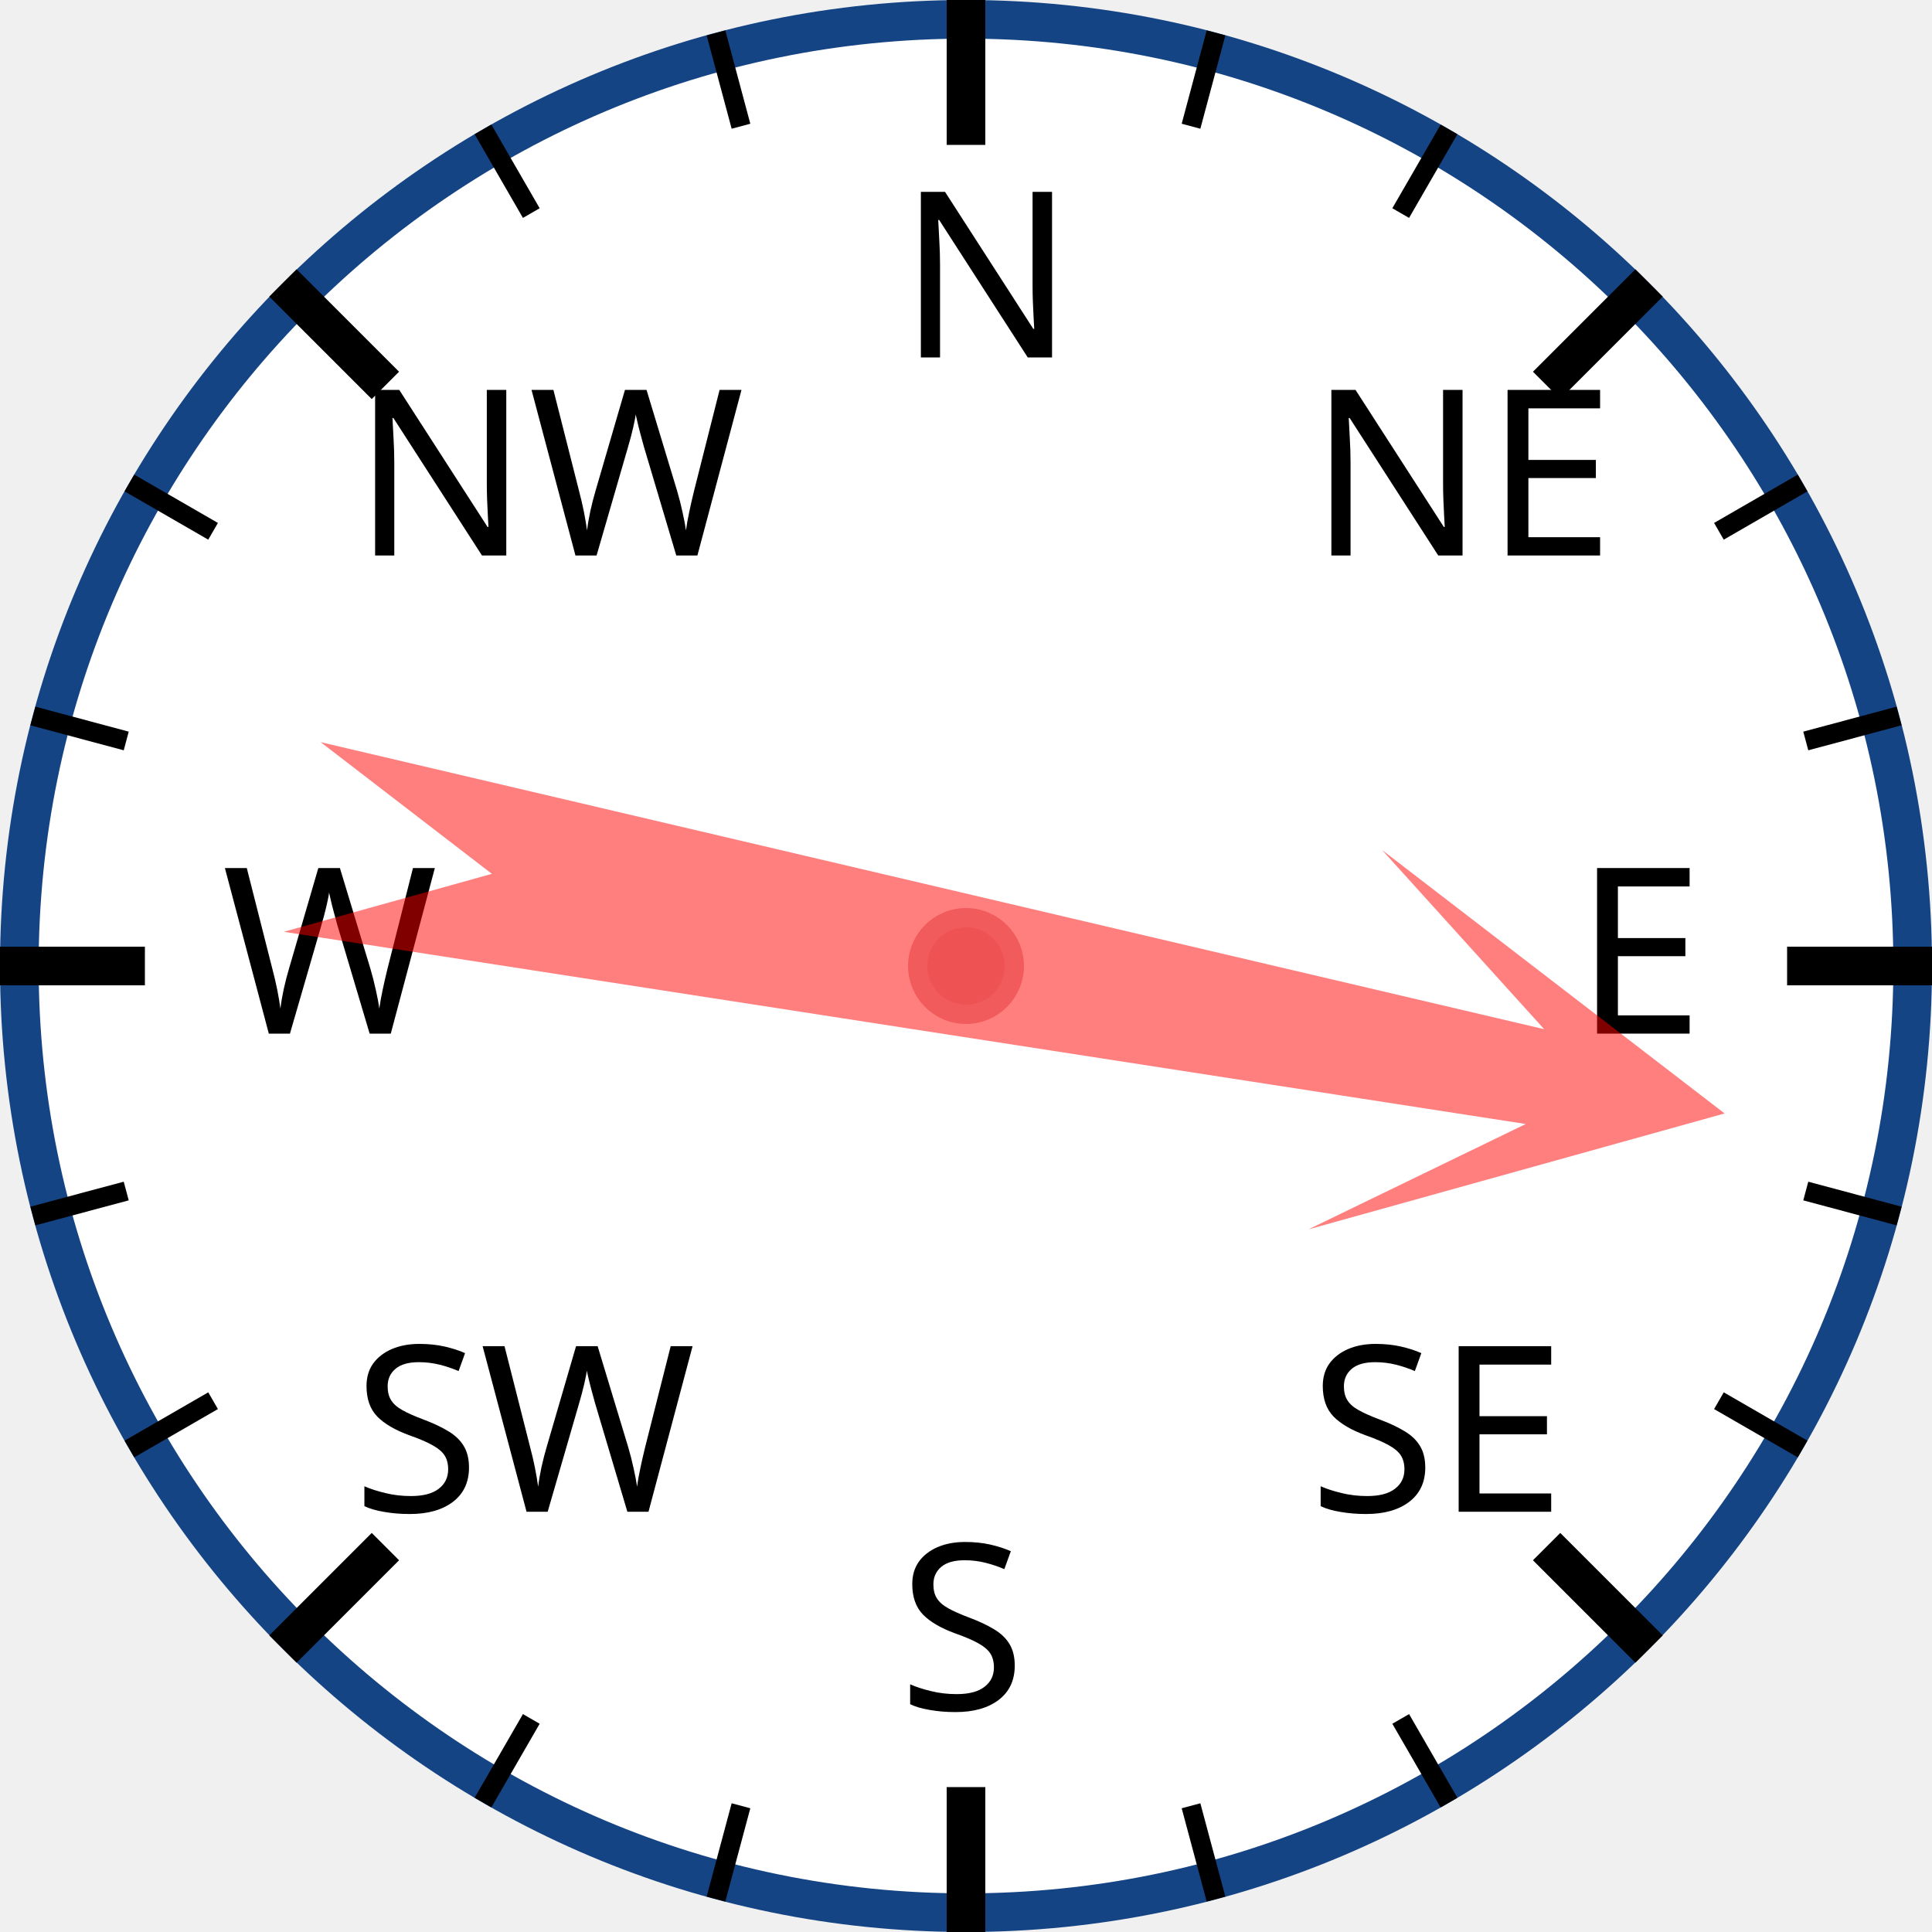
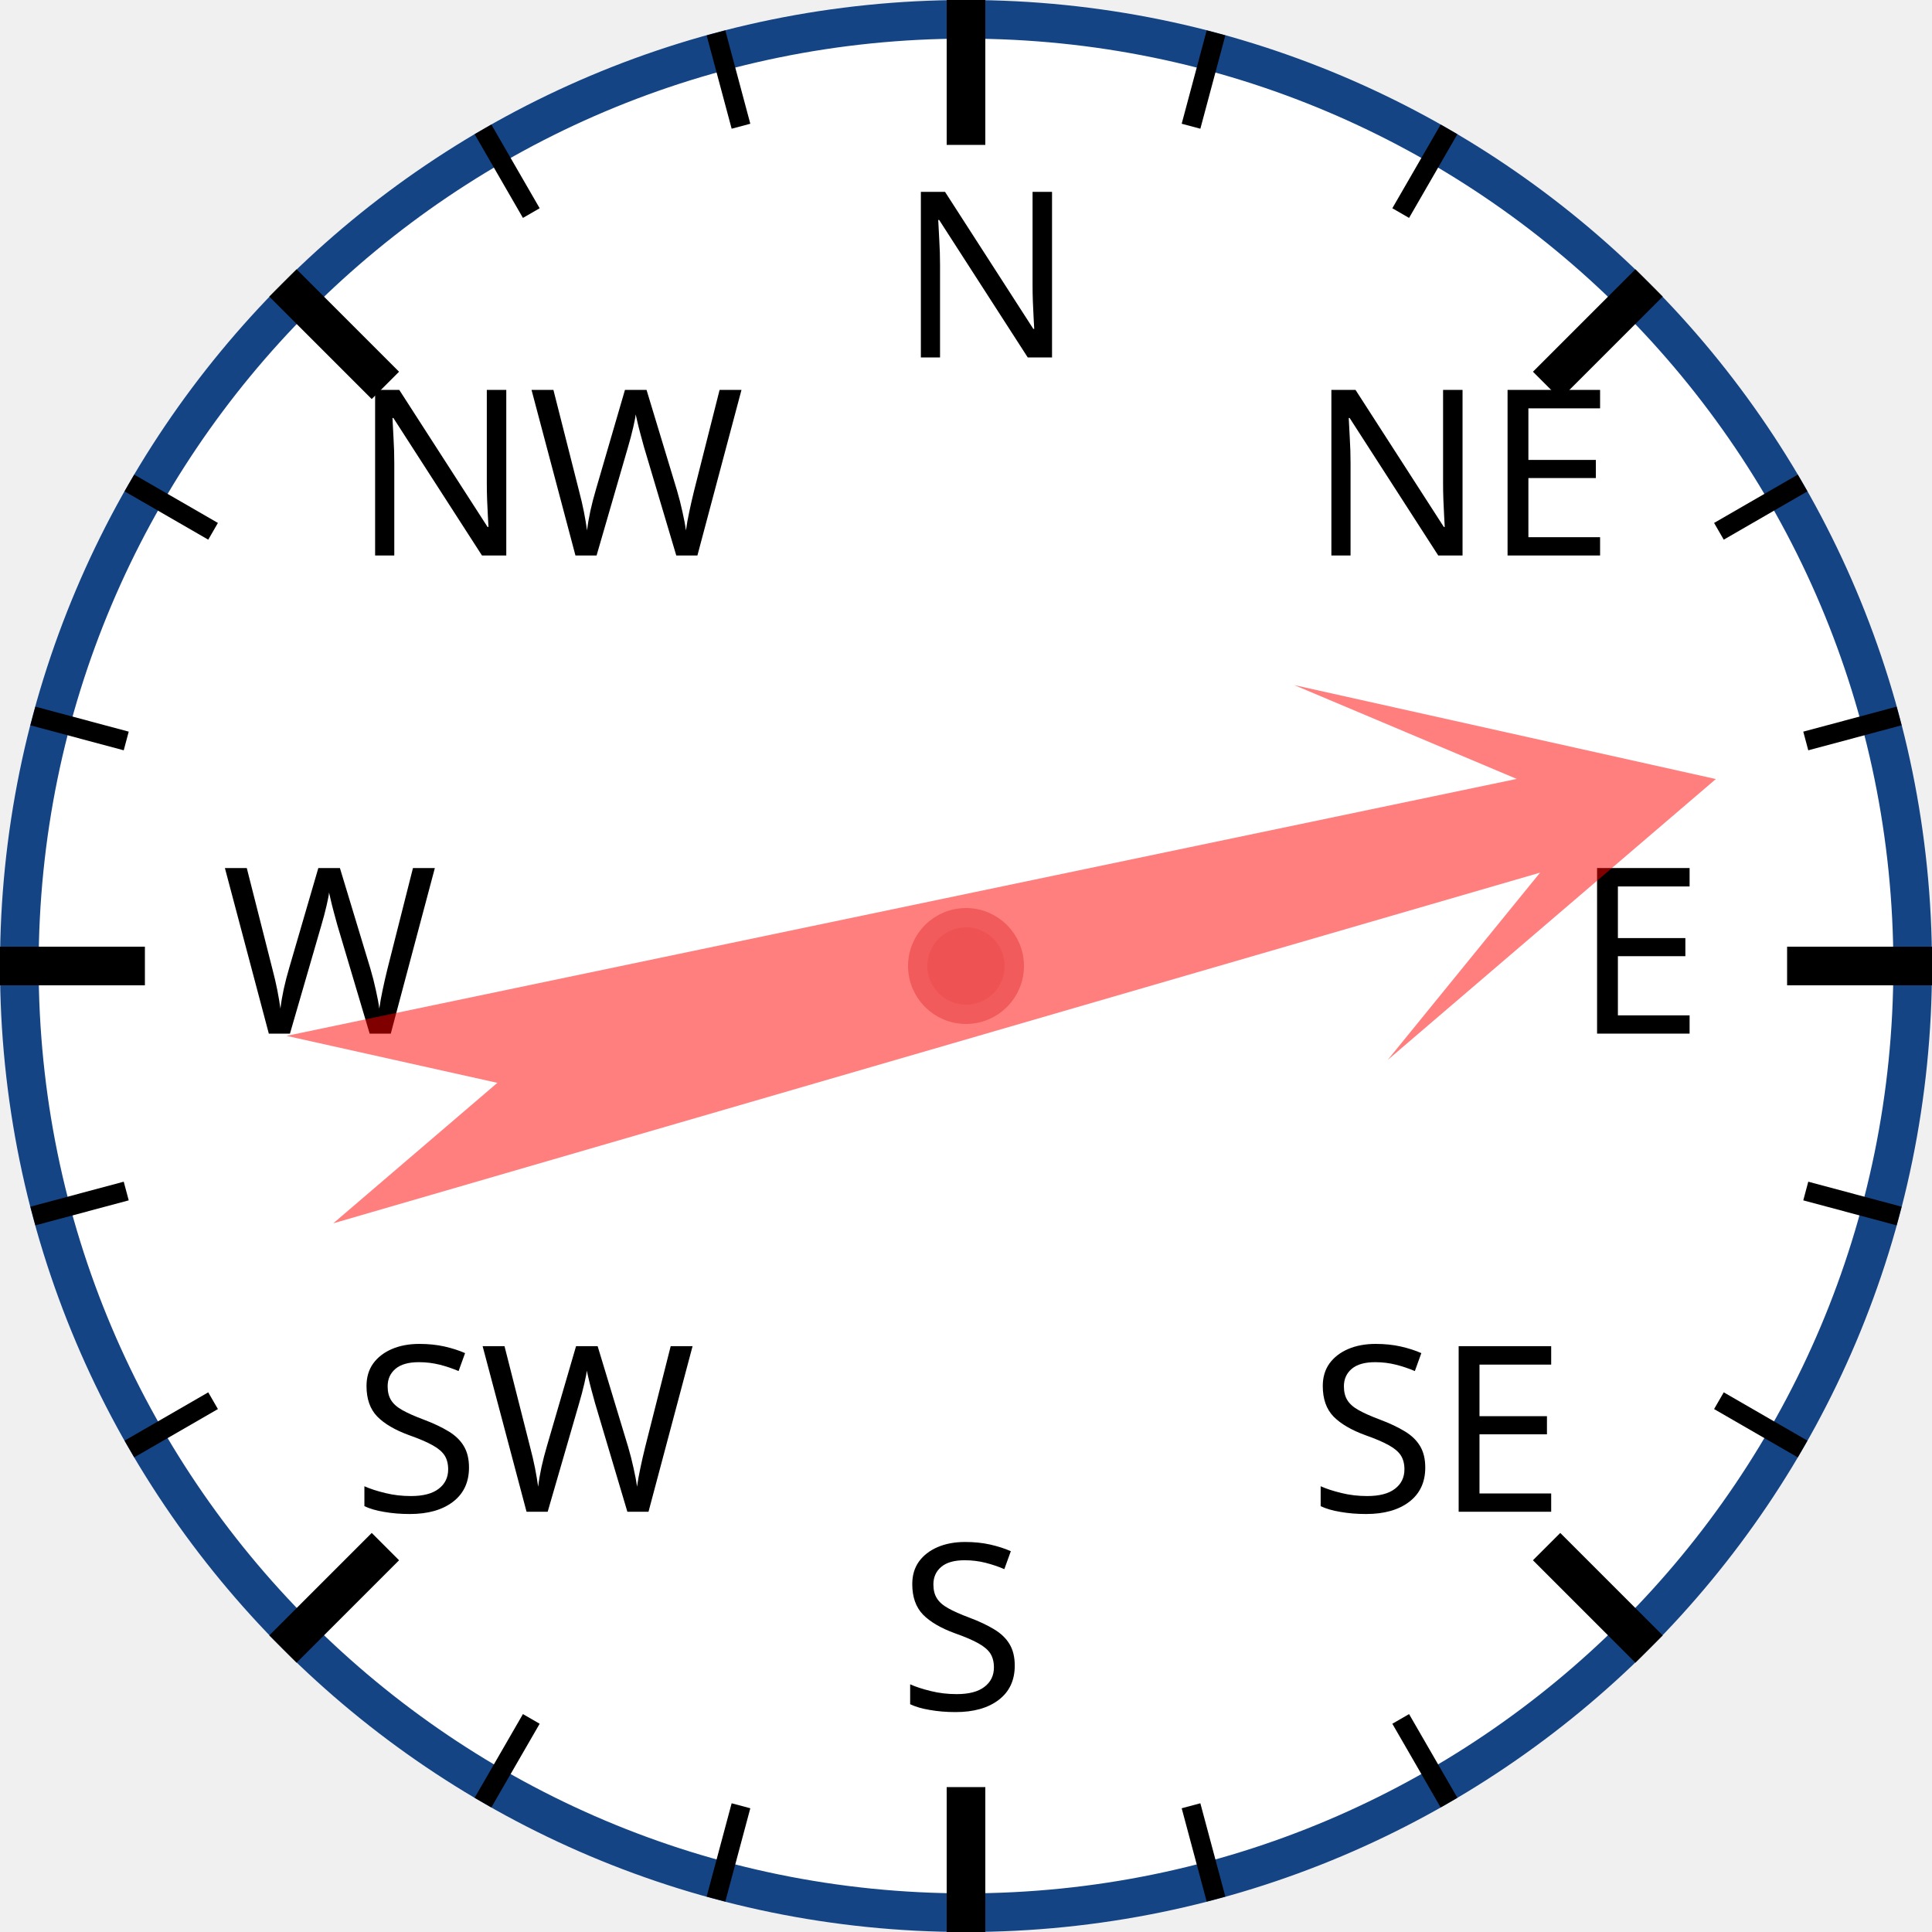
<svg xmlns="http://www.w3.org/2000/svg" width="120px" height="120px" viewBox="0 0 200 200">
  <circle cx="100" cy="100" r="98" style="fill: white; stroke: #154485; stroke-width: 4;" />
  <text x="93.0" y="37.0" style="font-family: sans-serif; font-size: 18pt;">N</text>
  <line x1="100.0" y1="0.0" x2="100.0" y2="15.0" style="stroke: black; stroke-width: 4;" />
  <line x1="74.118" y1="3.407" x2="76.706" y2="13.067" style="stroke: black; stroke-width: 2;" />
  <line x1="50" y1="13.397" x2="55" y2="22.058" style="stroke: black; stroke-width: 2;" />
  <text x="36.503" y="57.503" style="font-family: sans-serif; font-size: 18pt;">NW</text>
  <line x1="29.289" y1="29.289" x2="39.896" y2="39.896" style="stroke: black; stroke-width: 4;" />
  <line x1="13.397" y1="50" x2="22.058" y2="55" style="stroke: black; stroke-width: 2;" />
  <line x1="3.407" y1="74.118" x2="13.067" y2="76.706" style="stroke: black; stroke-width: 2;" />
  <text x="23.0" y="107.0" style="font-family: sans-serif; font-size: 18pt;">W</text>
  <line x1="0.0" y1="100.0" x2="15.0" y2="100.0" style="stroke: black; stroke-width: 4;" />
  <line x1="3.407" y1="125.882" x2="13.067" y2="123.294" style="stroke: black; stroke-width: 2;" />
  <line x1="13.397" y1="150" x2="22.058" y2="145" style="stroke: black; stroke-width: 2;" />
  <text x="36.503" y="156.497" style="font-family: sans-serif; font-size: 18pt;">SW</text>
  <line x1="29.289" y1="170.711" x2="39.896" y2="160.104" style="stroke: black; stroke-width: 4;" />
  <line x1="50" y1="186.603" x2="55" y2="177.942" style="stroke: black; stroke-width: 2;" />
  <line x1="74.118" y1="196.593" x2="76.706" y2="186.933" style="stroke: black; stroke-width: 2;" />
  <text x="93" y="177.0" style="font-family: sans-serif; font-size: 18pt;">S</text>
  <line x1="100" y1="200.0" x2="100" y2="185.0" style="stroke: black; stroke-width: 4;" />
  <line x1="125.882" y1="196.593" x2="123.294" y2="186.933" style="stroke: black; stroke-width: 2;" />
  <line x1="150.0" y1="186.603" x2="145.0" y2="177.942" style="stroke: black; stroke-width: 2;" />
  <text x="135.497" y="156.497" style="font-family: sans-serif; font-size: 18pt;">SE</text>
  <line x1="170.711" y1="170.711" x2="160.104" y2="160.104" style="stroke: black; stroke-width: 4;" />
  <line x1="186.603" y1="150" x2="177.942" y2="145" style="stroke: black; stroke-width: 2;" />
  <line x1="196.593" y1="125.882" x2="186.933" y2="123.294" style="stroke: black; stroke-width: 2;" />
  <text x="163.0" y="107" style="font-family: sans-serif; font-size: 18pt;">E</text>
  <line x1="200.0" y1="100" x2="185.0" y2="100" style="stroke: black; stroke-width: 4;" />
  <line x1="196.593" y1="74.118" x2="186.933" y2="76.706" style="stroke: black; stroke-width: 2;" />
  <line x1="186.603" y1="50" x2="177.942" y2="55" style="stroke: black; stroke-width: 2;" />
  <text x="135.497" y="57.503" style="font-family: sans-serif; font-size: 18pt;">NE</text>
  <line x1="170.711" y1="29.289" x2="160.104" y2="39.896" style="stroke: black; stroke-width: 4;" />
  <line x1="150" y1="13.397" x2="145" y2="22.058" style="stroke: black; stroke-width: 2;" />
  <line x1="125.882" y1="3.407" x2="123.294" y2="13.067" style="stroke: black; stroke-width: 2;" />
-   <polygon points="100 20 120 60 105 40 110 170 100 150 90 170 95 40 80 60" style="fill: red; fill-opacity: 0.5;" transform="rotate(101,100,100)" />
+   <polygon points="100 20 120 60 105 40 110 170 100 150 90 170 95 40 80 60" style="fill: red; fill-opacity: 0.5;" transform="rotate(76,100,100)" />
  <circle cx="100" cy="100" r="5" style="fill: #EE5252; stroke: #F25B5B; stroke-width: 2;" />
</svg>
